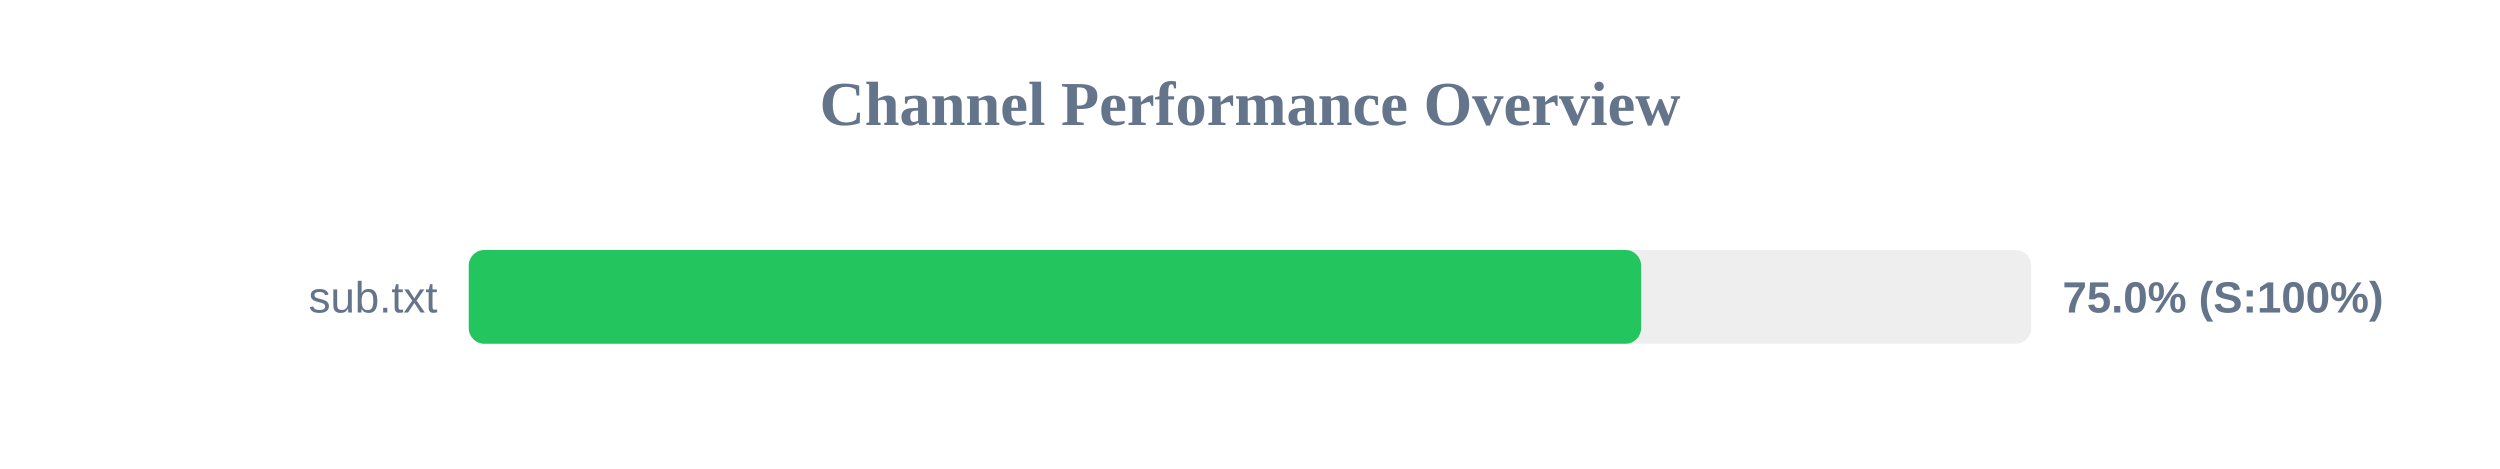
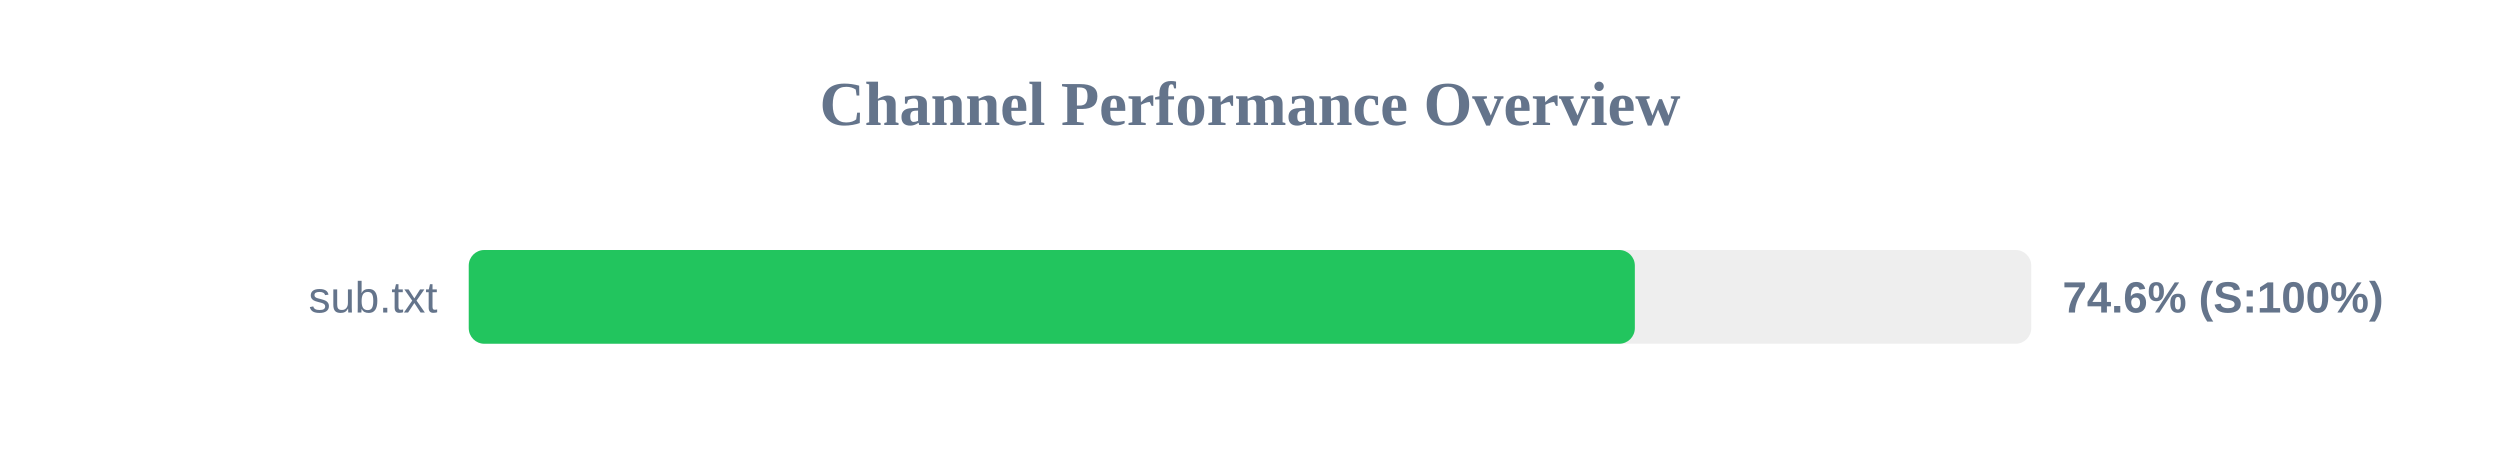
<svg xmlns="http://www.w3.org/2000/svg" width="800" height="150" version="1.1">
  <style>
        .row { font: 14px Arial; fill: #64748b; }
        .score { font: bold 14px Arial; fill: #64748b; }
    </style>
  <text x="400" y="40" text-anchor="middle" font-size="20px" font-weight="bold" fill="#64748b">Channel Performance Overview</text>
  <rect x="150" y="80" width="500" height="30" fill="#eee" rx="5" />
-   <rect x="150" y="80" width="375.15" height="30" fill="#22c55e" rx="5" />
+   <rect x="150" y="80" width="373.15" height="30" fill="#22c55e" rx="5" />
  <text x="140" y="100" text-anchor="end" class="row">sub.txt</text>
-   <text x="660" y="100" text-anchor="start" class="score">75.0% (S:100%)</text>
+   <text x="660" y="100" text-anchor="start" class="score">74.6% (S:100%)</text>
</svg>
